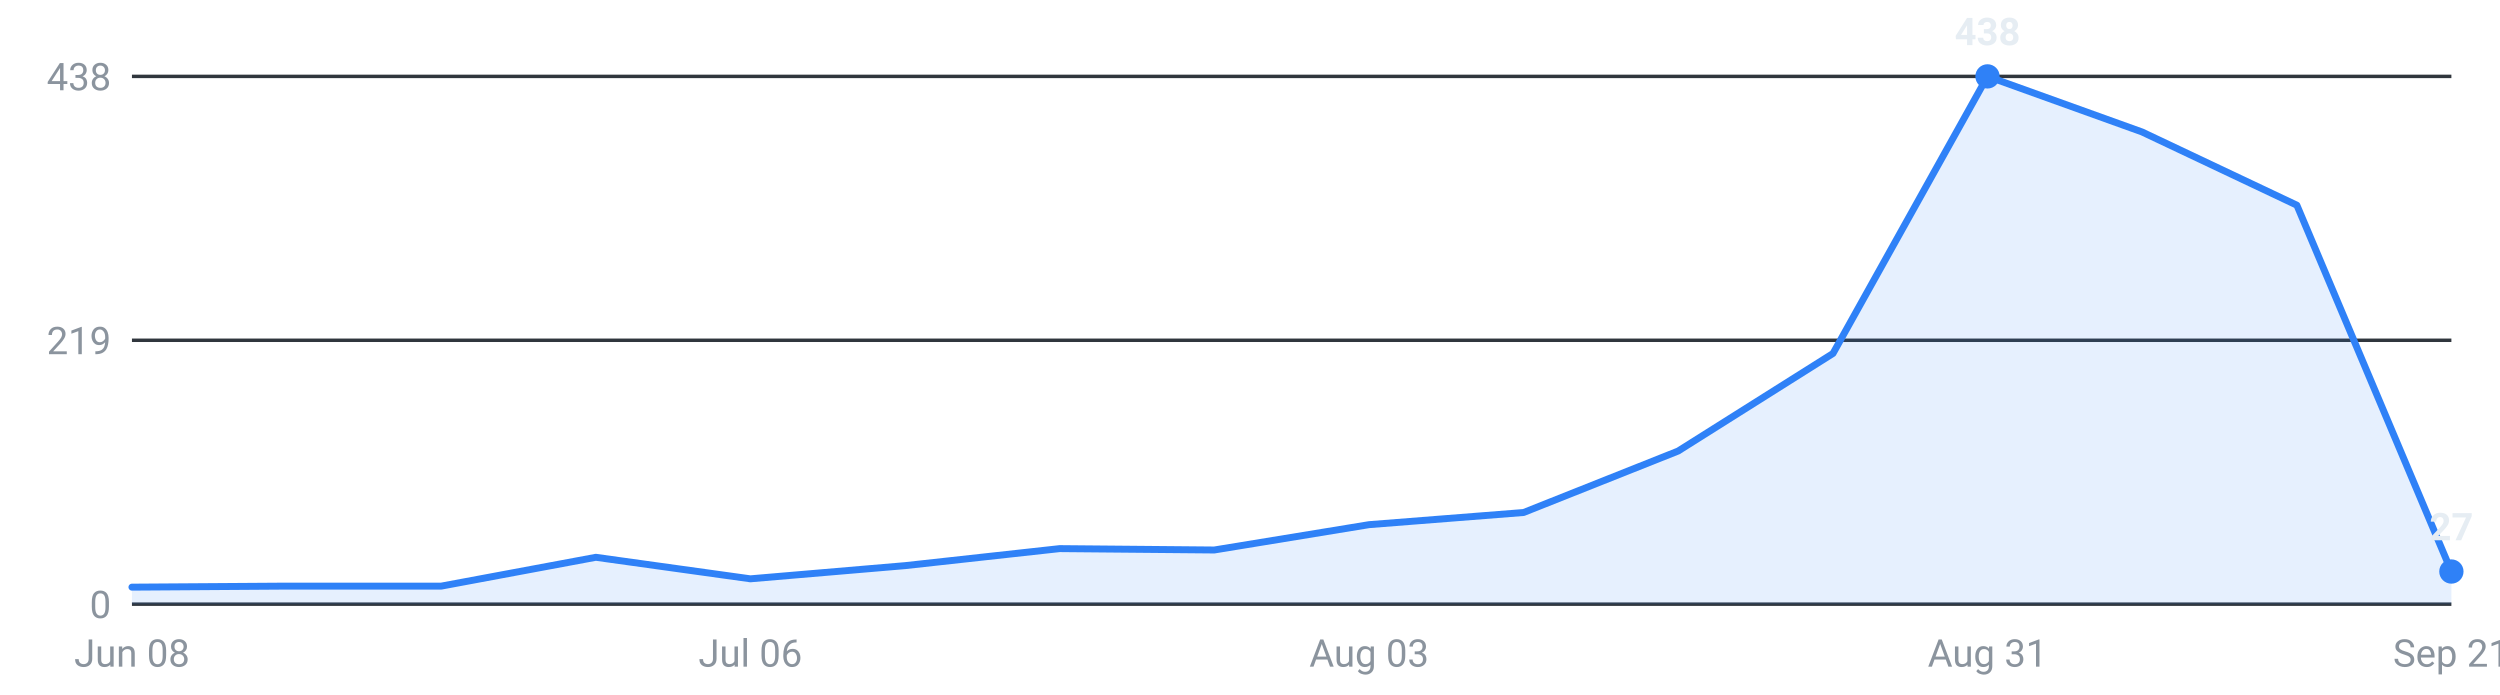
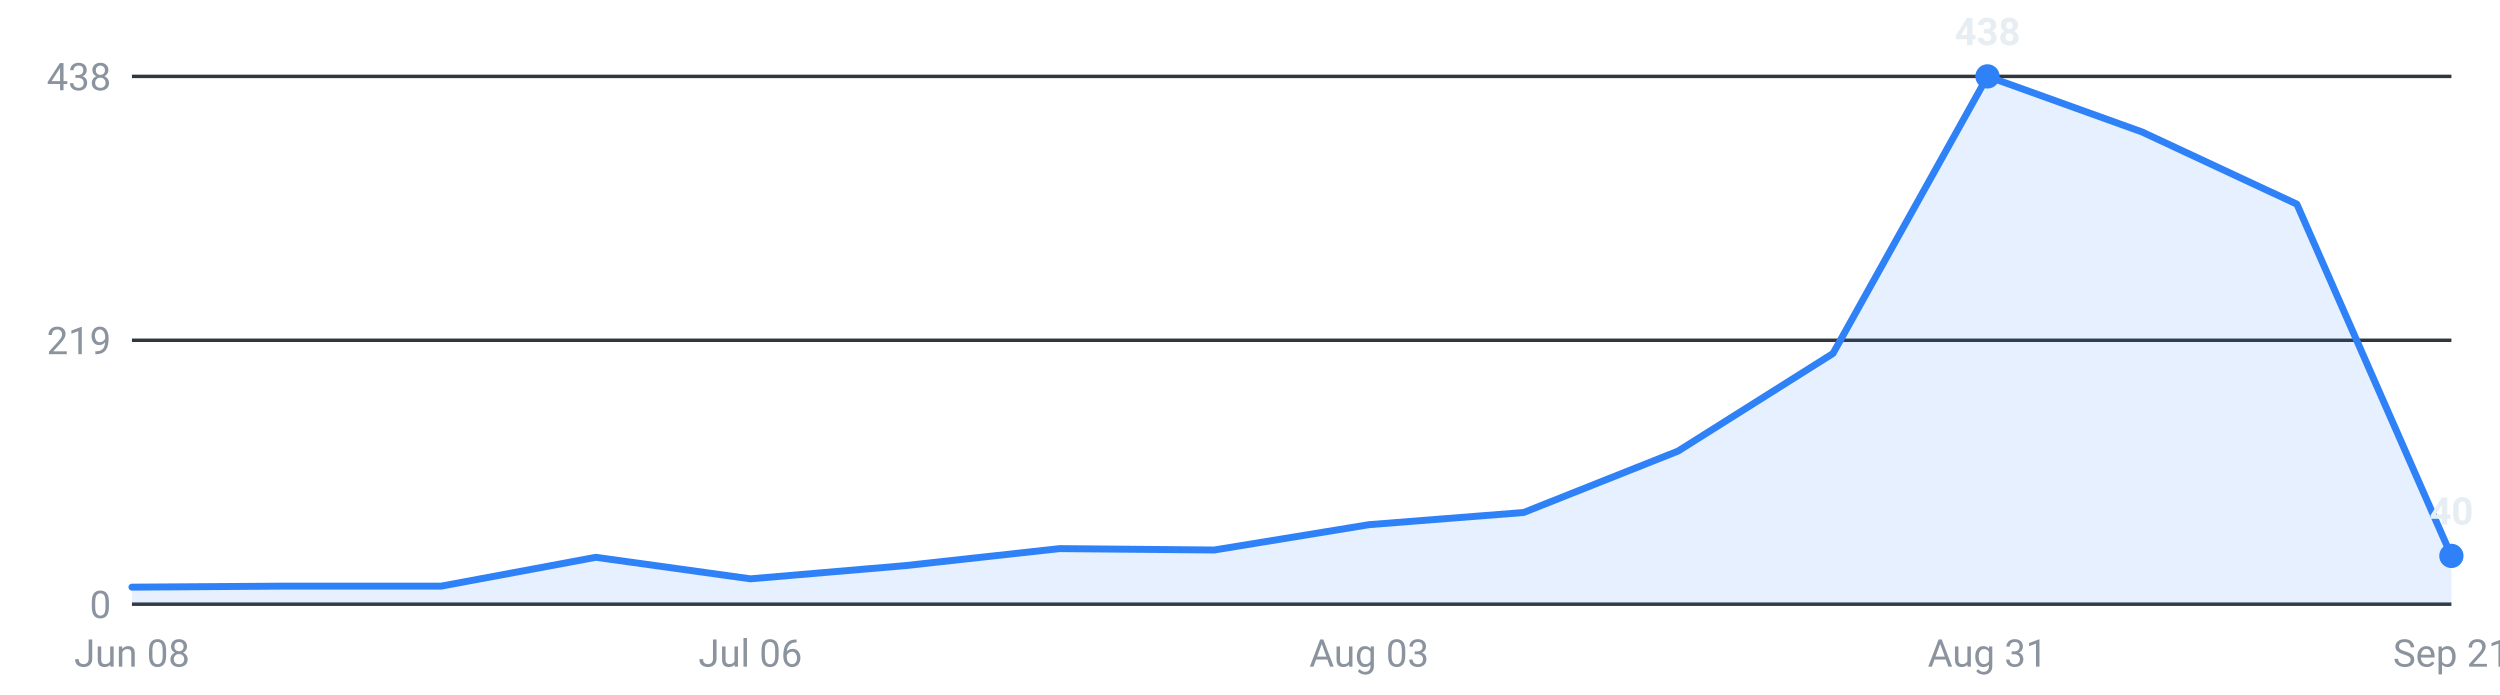
<svg xmlns="http://www.w3.org/2000/svg" viewBox="0 0 720 200" width="720" height="200" role="img" aria-label="Internships posted per week, last 16 weeks">
  <g font-family="-apple-system,Segoe UI,Roboto,sans-serif" font-size="11">
    <line x1="38" y1="174.0" x2="706" y2="174.0" stroke="#30363d" stroke-width="1" />
    <text x="32" y="178.0" text-anchor="end" fill="#8b949e">0</text>
    <line x1="38" y1="98.0" x2="706" y2="98.0" stroke="#30363d" stroke-width="1" />
    <text x="32" y="102.0" text-anchor="end" fill="#8b949e">219</text>
    <line x1="38" y1="22.0" x2="706" y2="22.0" stroke="#30363d" stroke-width="1" />
    <text x="32" y="26.0" text-anchor="end" fill="#8b949e">438</text>
-     <path d="M38.0,174 L38.0,169.1 L82.5,168.8 L127.1,168.8 L171.6,160.5 L216.1,166.7 L260.7,162.9 L305.2,158.0 L349.7,158.4 L394.3,151.1 L438.8,147.6 L483.3,129.9 L527.9,101.8 L572.4,22.0 L616.9,38.0 L661.5,59.1 L706.0,164.6 L706.0,174 Z" fill="#2f81f7" fill-opacity="0.12" />
-     <polyline points="38.0,169.1 82.5,168.8 127.1,168.8 171.6,160.5 216.1,166.7 260.7,162.9 305.2,158.0 349.7,158.4 394.3,151.1 438.8,147.6 483.3,129.9 527.9,101.8 572.4,22.0 616.9,38.0 661.5,59.1 706.0,164.6" fill="none" stroke="#2f81f7" stroke-width="2" stroke-linejoin="round" stroke-linecap="round" />
+     <path d="M38.0,174 L38.0,169.1 L82.5,168.8 L127.1,168.8 L171.6,160.5 L216.1,166.7 L260.7,162.9 L305.2,158.0 L349.7,158.4 L394.3,151.1 L438.8,147.6 L483.3,129.9 L527.9,101.8 L572.4,22.0 L616.9,38.0 L661.5,58.8 L706.0,160.1 L706.0,174 Z" fill="#2f81f7" fill-opacity="0.12" />
+     <polyline points="38.0,169.1 82.5,168.8 127.1,168.8 171.6,160.5 216.1,166.7 260.7,162.9 305.2,158.0 349.7,158.4 394.3,151.1 438.8,147.6 483.3,129.9 527.9,101.8 572.4,22.0 616.9,38.0 661.5,58.8 706.0,160.1" fill="none" stroke="#2f81f7" stroke-width="2" stroke-linejoin="round" stroke-linecap="round" />
    <circle cx="572.4" cy="22.0" r="3.5" fill="#2f81f7" />
    <text x="572.4" y="13.0" text-anchor="middle" fill="#e6edf3" font-weight="600">438</text>
-     <circle cx="706.0" cy="164.6" r="3.5" fill="#2f81f7" />
-     <text x="706.0" y="155.6" text-anchor="middle" fill="#e6edf3" font-weight="600">27</text>
+     <circle cx="706.0" cy="160.1" r="3.5" fill="#2f81f7" />
+     <text x="706.0" y="151.1" text-anchor="middle" fill="#e6edf3" font-weight="600">40</text>
    <text x="38.0" y="192" text-anchor="middle" fill="#8b949e">Jun 08</text>
    <text x="216.1" y="192" text-anchor="middle" fill="#8b949e">Jul 06</text>
    <text x="394.3" y="192" text-anchor="middle" fill="#8b949e">Aug 03</text>
    <text x="572.4" y="192" text-anchor="middle" fill="#8b949e">Aug 31</text>
    <text x="706.0" y="192" text-anchor="middle" fill="#8b949e">Sep 21</text>
  </g>
</svg>
